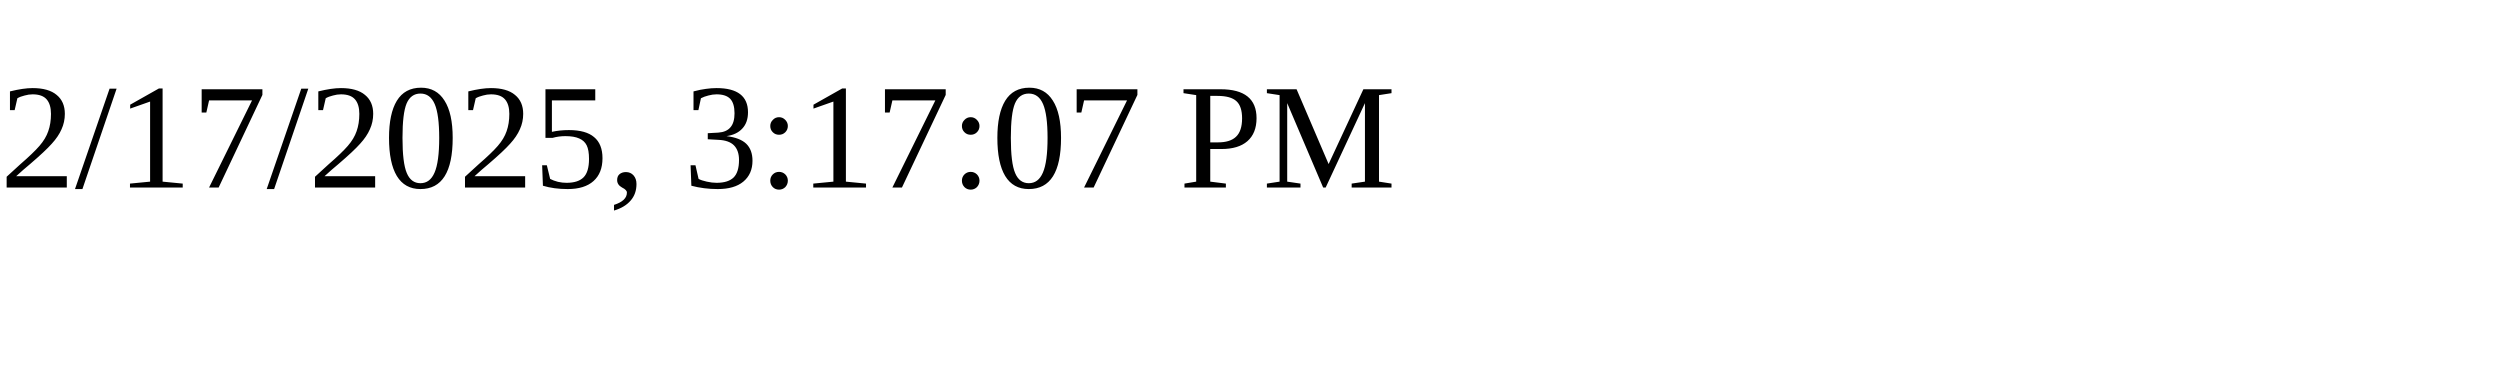
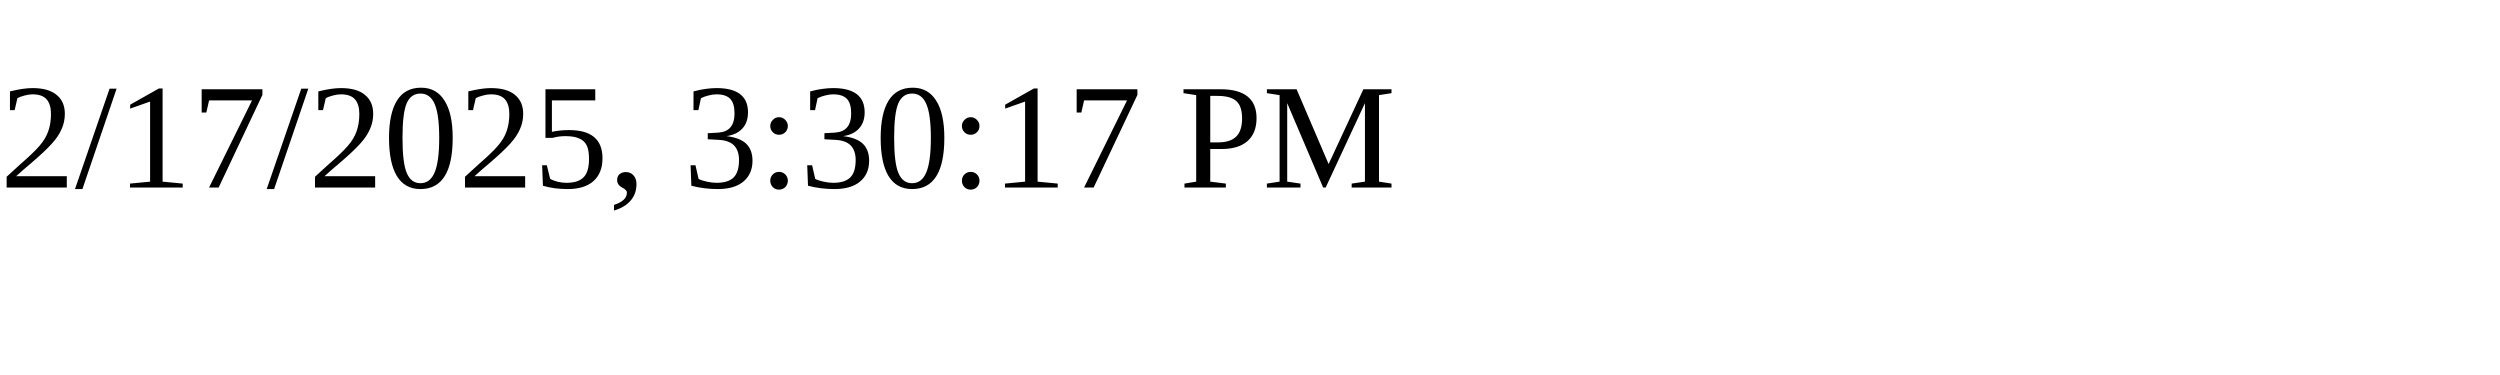
<svg xmlns="http://www.w3.org/2000/svg" height="30" width="200">
-   <text x="0" y="15">2/17/2025, 3:17:07 PM</text>
+   <text x="0" y="15">2/17/2025, 3:30:17 PM</text>
</svg>
